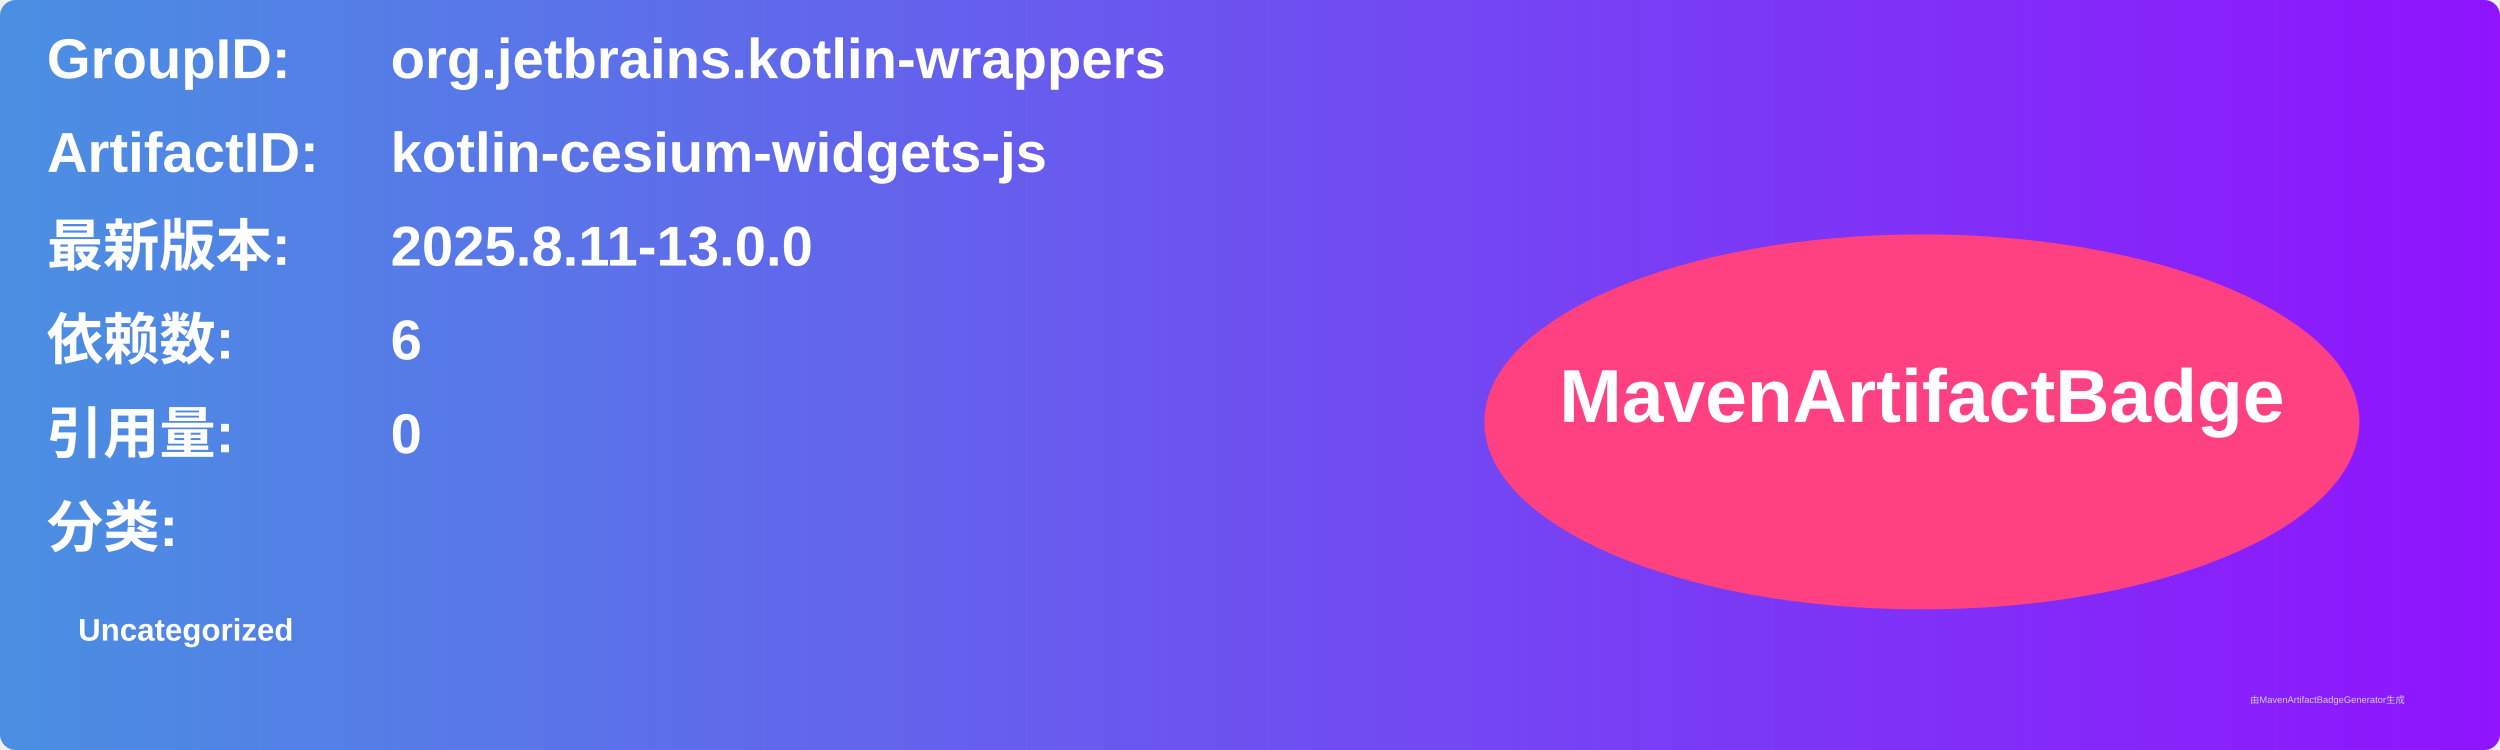
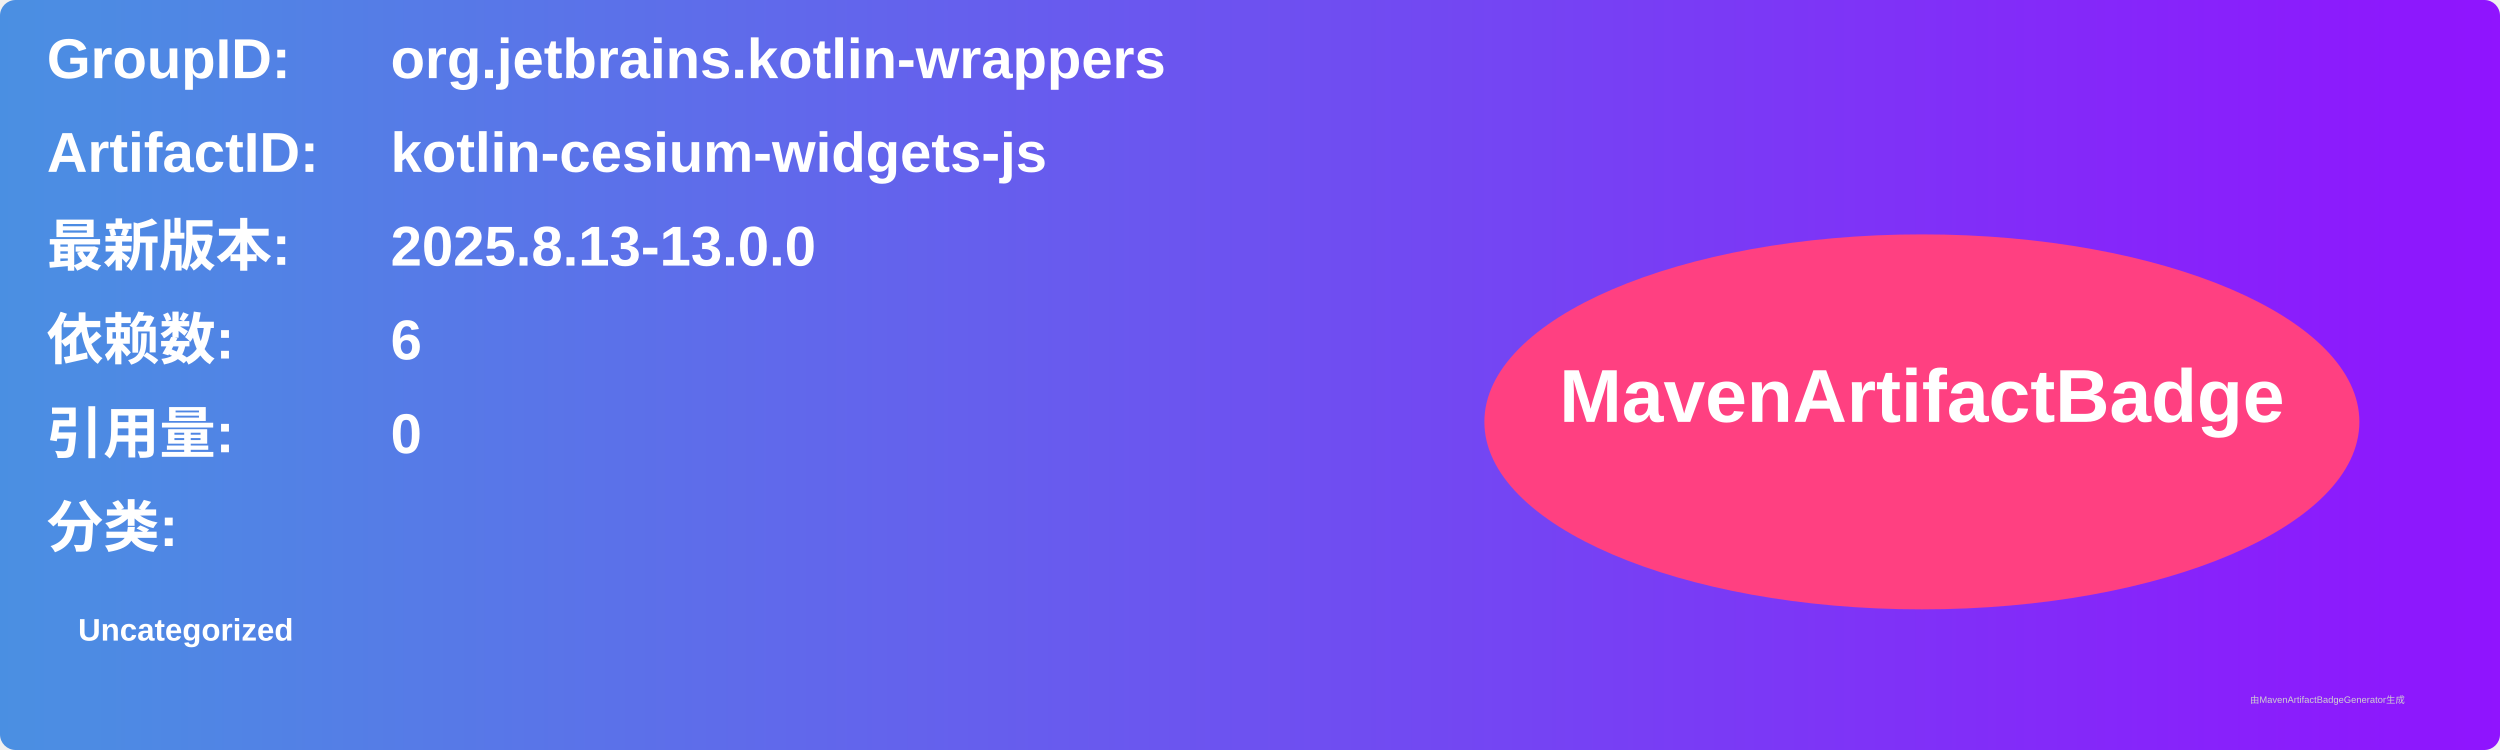
<svg xmlns="http://www.w3.org/2000/svg" width="800" height="240" viewBox="0 0 800 240">
  <linearGradient id="grad" x1="0%" y1="0%" x2="100%" y2="0%">
    <stop offset="0%" stop-color="#4a90e2" />
    <stop offset="100%" stop-color="#9013fe" />
  </linearGradient>
  <rect width="100%" height="100%" rx="5" ry="5" fill="url(#grad)" />
  <g transform="translate(15, 15)">
    <text x="0" y="10" font-family="Arial" font-size="18" fill="white" font-weight="bold" width="260">GroupID:</text>
    <text x="110" y="10" font-family="Arial" font-size="18" fill="white" font-weight="bold" width="460">org.jetbrains.kotlin-wrappers</text>
    <text x="0" y="40" font-family="Arial" font-size="18" fill="white" font-weight="bold" width="260">ArtifactID:</text>
    <text x="110" y="40" font-family="Arial" font-size="18" fill="white" font-weight="bold" width="460">kotlin-cesium-widgets-js</text>
    <text x="0" y="70" font-family="Arial" font-size="18" fill="white" font-weight="bold">最新版本:</text>
    <text x="110" y="70" font-family="Arial" font-size="18" fill="white" font-weight="bold">
-       <tspan font-weight="bold">2025.8.11-13.0.0</tspan>
+       <tspan font-weight="bold">2025.8.13-13.0.0</tspan>
    </text>
    <text x="0" y="100" font-family="Arial" font-size="18" fill="white" font-weight="bold">依赖数: </text>
    <text x="110" y="100" font-family="Arial" font-size="18" fill="white">
      <tspan font-weight="bold">6</tspan>
    </text>
    <text x="0" y="130" font-family="Arial" font-size="18" fill="white" font-weight="bold">引用量: </text>
    <text x="110" y="130" font-family="Arial" font-size="18" fill="white">
      <tspan font-weight="bold">0</tspan>
    </text>
    <text x="0" y="160" font-family="Arial" font-size="18" fill="white" font-weight="bold">分类:</text>
    <text x="10" y="190" font-family="Arial" font-size="10" fill="white">
      <tspan font-weight="bold">Uncategorized</tspan>
    </text>
    <ellipse cx="600" cy="120" rx="140" ry="60" fill="#ff4081" />
    <text x="600" y="120" text-anchor="middle" font-family="Arial" font-size="24" fill="white" font-weight="bold">MavenArtifactBadge</text>
  </g>
  <text x="720" y="225" font-family="Arial" font-size="3" fill="#d0d0d0">由MavenArtifactBadgeGenerator生成</text>
</svg>
